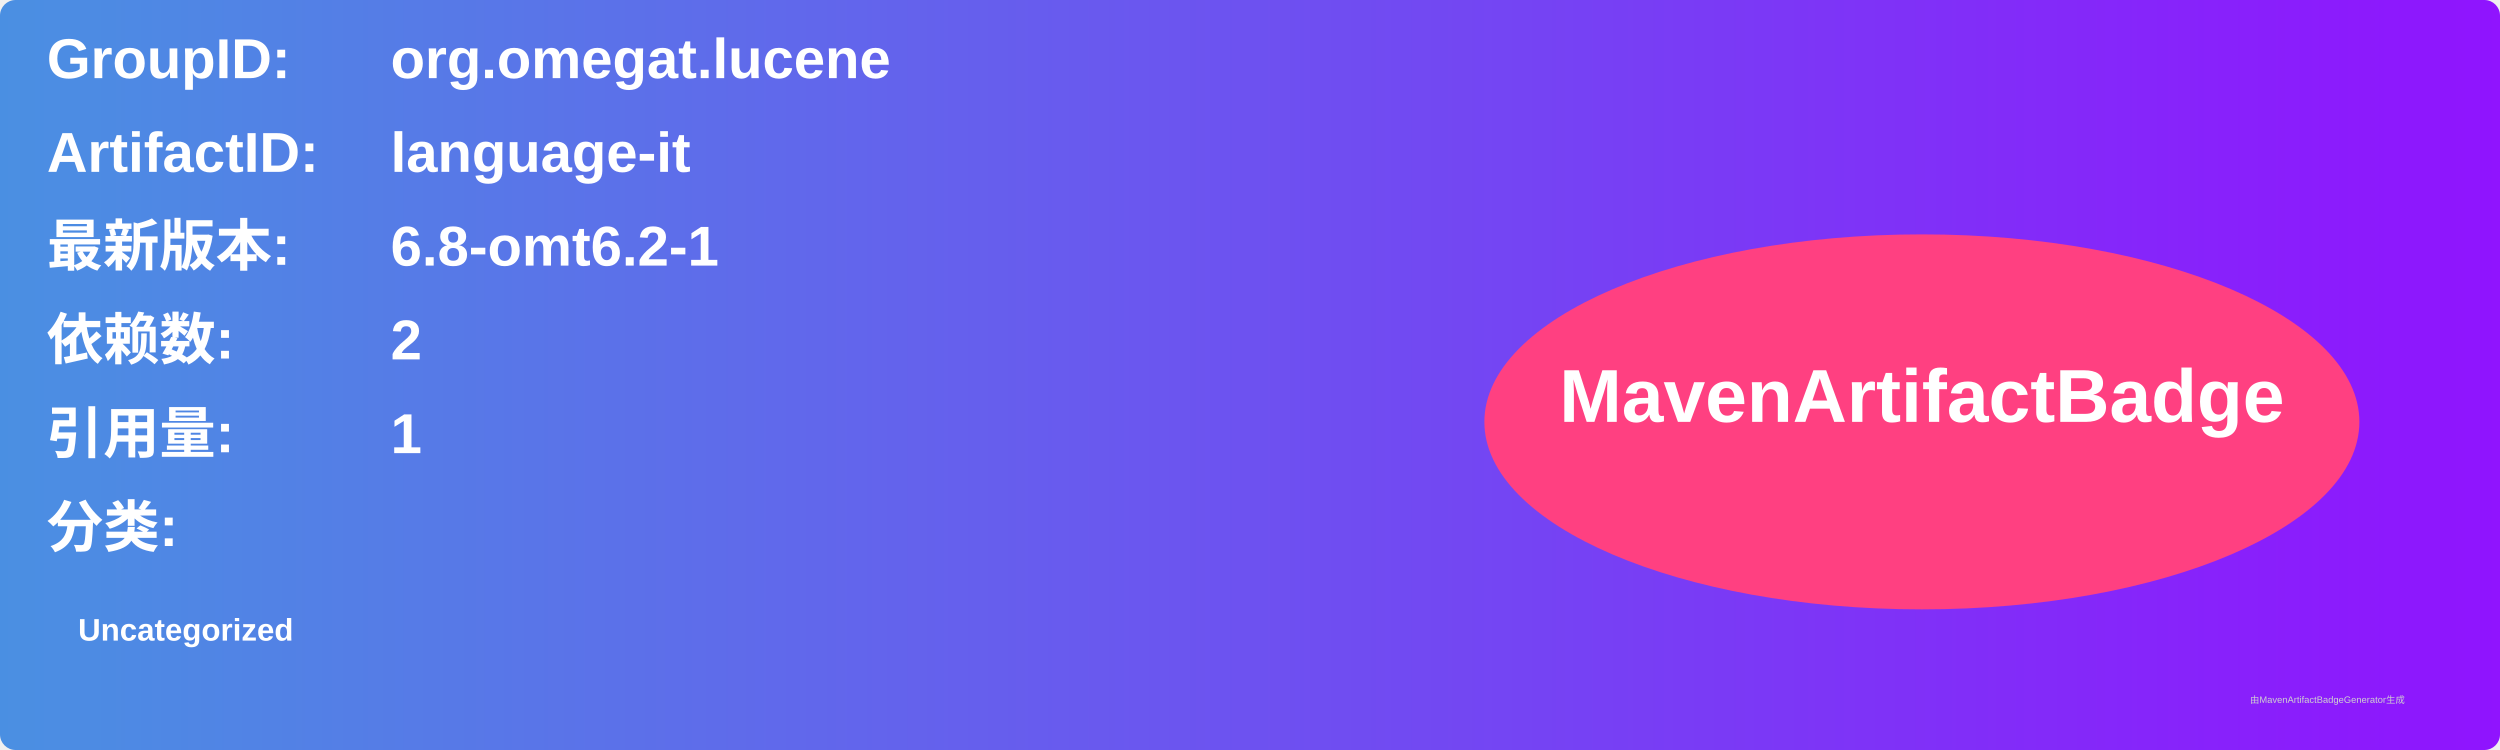
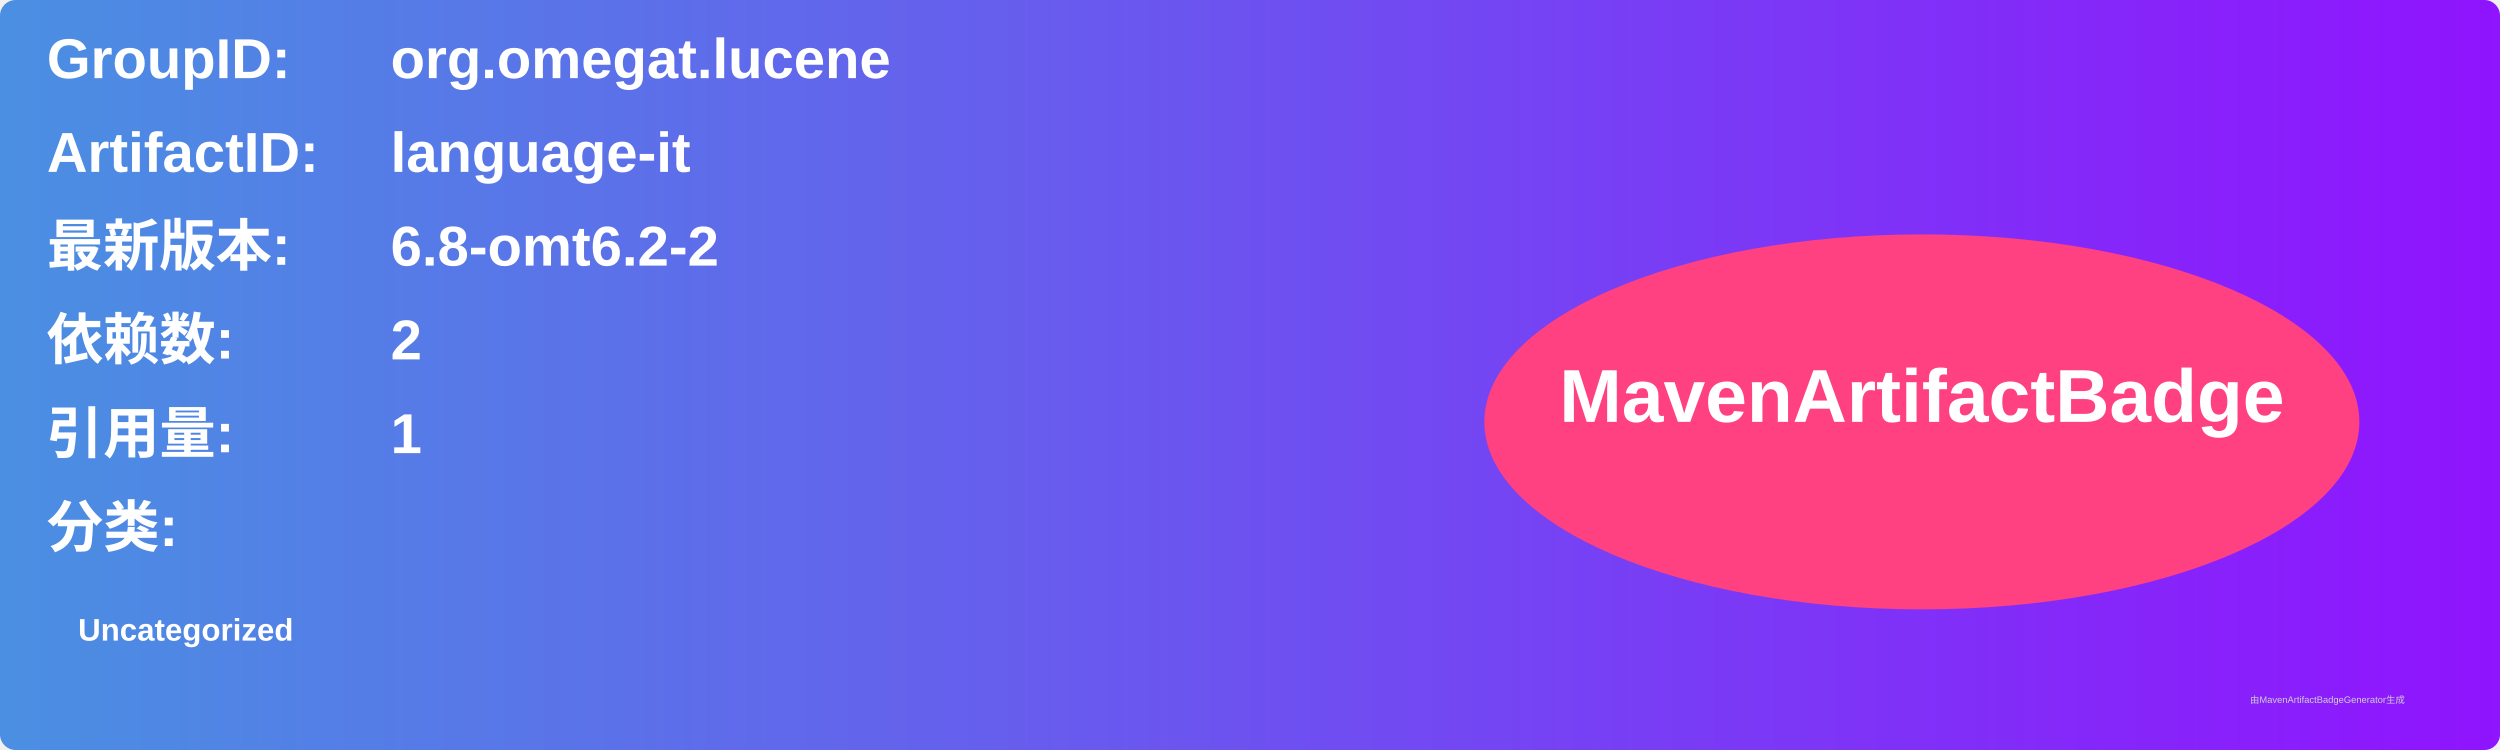
<svg xmlns="http://www.w3.org/2000/svg" width="800" height="240" viewBox="0 0 800 240">
  <linearGradient id="grad" x1="0%" y1="0%" x2="100%" y2="0%">
    <stop offset="0%" stop-color="#4a90e2" />
    <stop offset="100%" stop-color="#9013fe" />
  </linearGradient>
  <rect width="100%" height="100%" rx="5" ry="5" fill="url(#grad)" />
  <g transform="translate(15, 15)">
    <text x="0" y="10" font-family="Arial" font-size="18" fill="white" font-weight="bold" width="260">GroupID:</text>
    <text x="110" y="10" font-family="Arial" font-size="18" fill="white" font-weight="bold" width="460">org.omegat.lucene</text>
    <text x="0" y="40" font-family="Arial" font-size="18" fill="white" font-weight="bold" width="260">ArtifactID:</text>
    <text x="110" y="40" font-family="Arial" font-size="18" fill="white" font-weight="bold" width="460">language-it</text>
    <text x="0" y="70" font-family="Arial" font-size="18" fill="white" font-weight="bold">最新版本:</text>
    <text x="110" y="70" font-family="Arial" font-size="18" fill="white" font-weight="bold">
-       <tspan font-weight="bold">6.8-omt6.2-1</tspan>
+       <tspan font-weight="bold">6.8-omt6.2-2</tspan>
    </text>
    <text x="0" y="100" font-family="Arial" font-size="18" fill="white" font-weight="bold">依赖数: </text>
    <text x="110" y="100" font-family="Arial" font-size="18" fill="white">
      <tspan font-weight="bold">2</tspan>
    </text>
    <text x="0" y="130" font-family="Arial" font-size="18" fill="white" font-weight="bold">引用量: </text>
    <text x="110" y="130" font-family="Arial" font-size="18" fill="white">
      <tspan font-weight="bold">1</tspan>
    </text>
    <text x="0" y="160" font-family="Arial" font-size="18" fill="white" font-weight="bold">分类:</text>
    <text x="10" y="190" font-family="Arial" font-size="10" fill="white">
      <tspan font-weight="bold">Uncategorized</tspan>
    </text>
    <ellipse cx="600" cy="120" rx="140" ry="60" fill="#ff4081" />
    <text x="600" y="120" text-anchor="middle" font-family="Arial" font-size="24" fill="white" font-weight="bold">MavenArtifactBadge</text>
  </g>
  <text x="720" y="225" font-family="Arial" font-size="3" fill="#d0d0d0">由MavenArtifactBadgeGenerator生成</text>
</svg>
